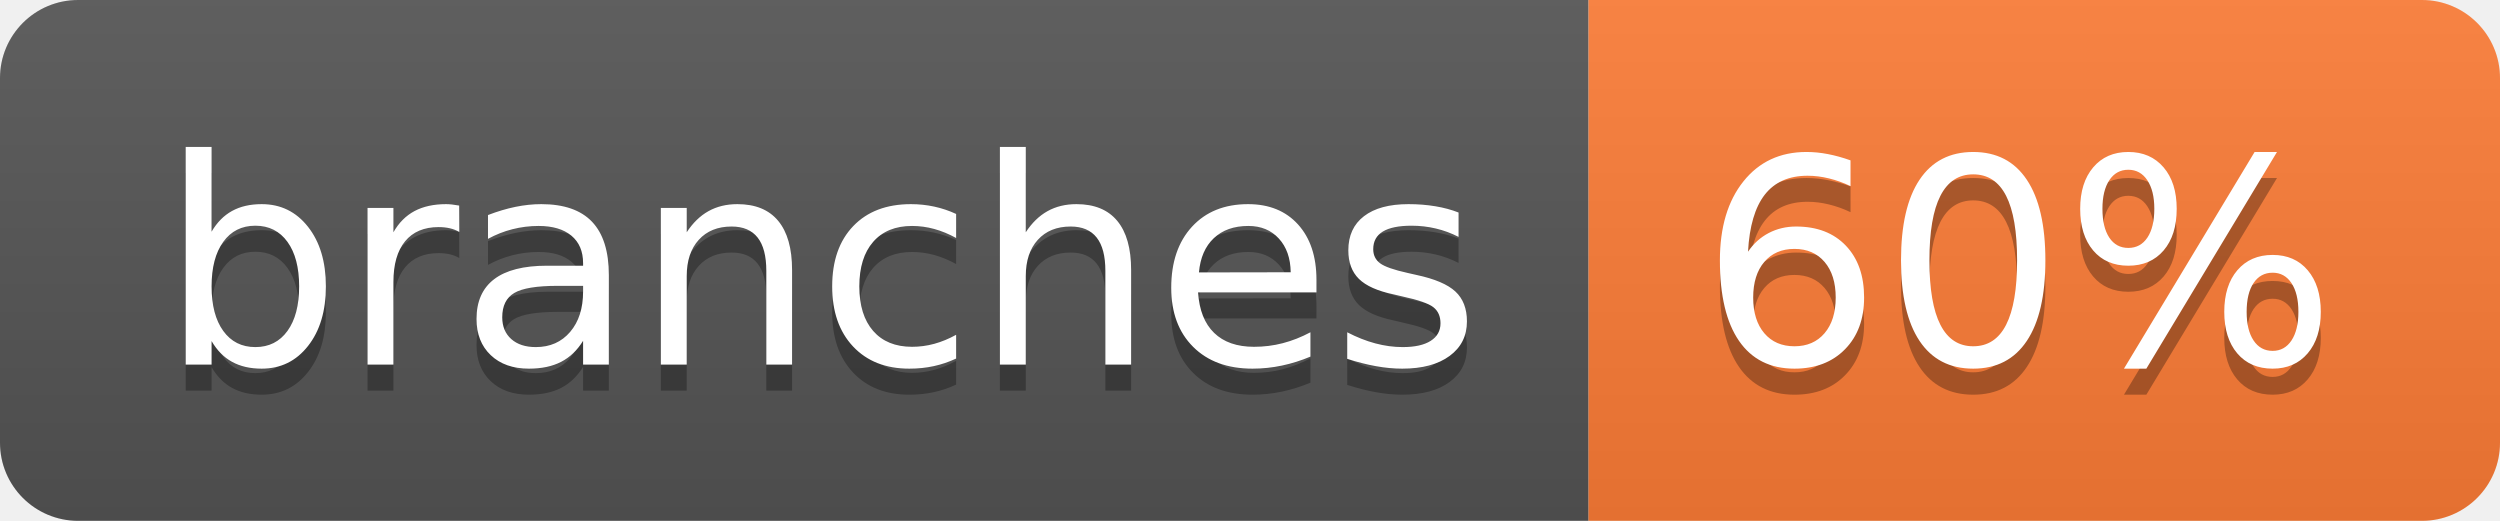
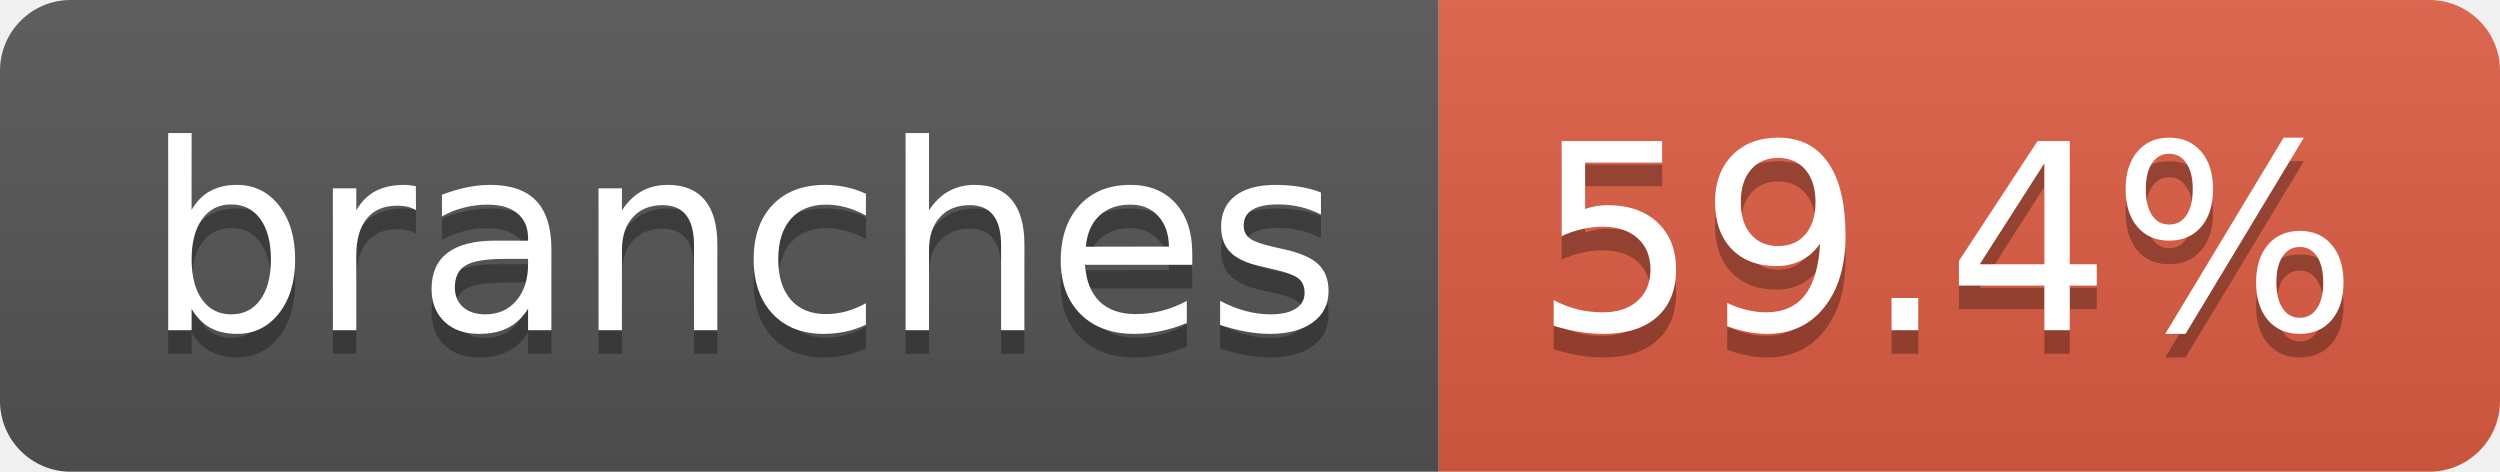
- <svg xmlns="http://www.w3.org/2000/svg" width="96" height="20" role="img" aria-label="branches: 60%">
+ <svg xmlns="http://www.w3.org/2000/svg" width="106" height="20" role="img" aria-label="branches: 59.4%">
  <linearGradient id="s" x2="0" y2="100%">
    <stop offset="0" stop-color="#bbb" stop-opacity=".1" />
    <stop offset="1" stop-opacity=".1" />
  </linearGradient>
  <clipPath id="r">
-     <rect width="96" height="20" rx="3" fill="#fff" />
+     <rect width="106" height="20" rx="3" fill="#fff" />
  </clipPath>
  <g clip-path="url(#r)">
    <rect width="61" height="20" fill="#555" />
-     <rect x="61" width="35" height="20" fill="#fe7d37" />
-     <rect width="96" height="20" fill="url(#s)" />
+     <rect x="61" width="45" height="20" fill="#e05d44" />
+     <rect width="106" height="20" fill="url(#s)" />
  </g>
  <g fill="#fff" text-anchor="middle" font-family="Verdana,Geneva,DejaVu Sans,sans-serif" text-rendering="geometricPrecision" font-size="110">
    <text aria-hidden="true" x="315" y="150" fill="#010101" fill-opacity=".3" transform="scale(.1)" textLength="507">branches</text>
    <text x="315" y="140" transform="scale(.1)" fill="#fff" textLength="507">branches</text>
-     <text aria-hidden="true" x="775" y="150" fill="#010101" fill-opacity=".3" transform="scale(.1)" textLength="245">60%</text>
-     <text x="775" y="140" transform="scale(.1)" fill="#fff" textLength="245">60%</text>
+     <text aria-hidden="true" x="825" y="150" fill="#010101" fill-opacity=".3" transform="scale(.1)" textLength="350">59.4%</text>
+     <text x="825" y="140" transform="scale(.1)" fill="#fff" textLength="350">59.4%</text>
  </g>
</svg>
